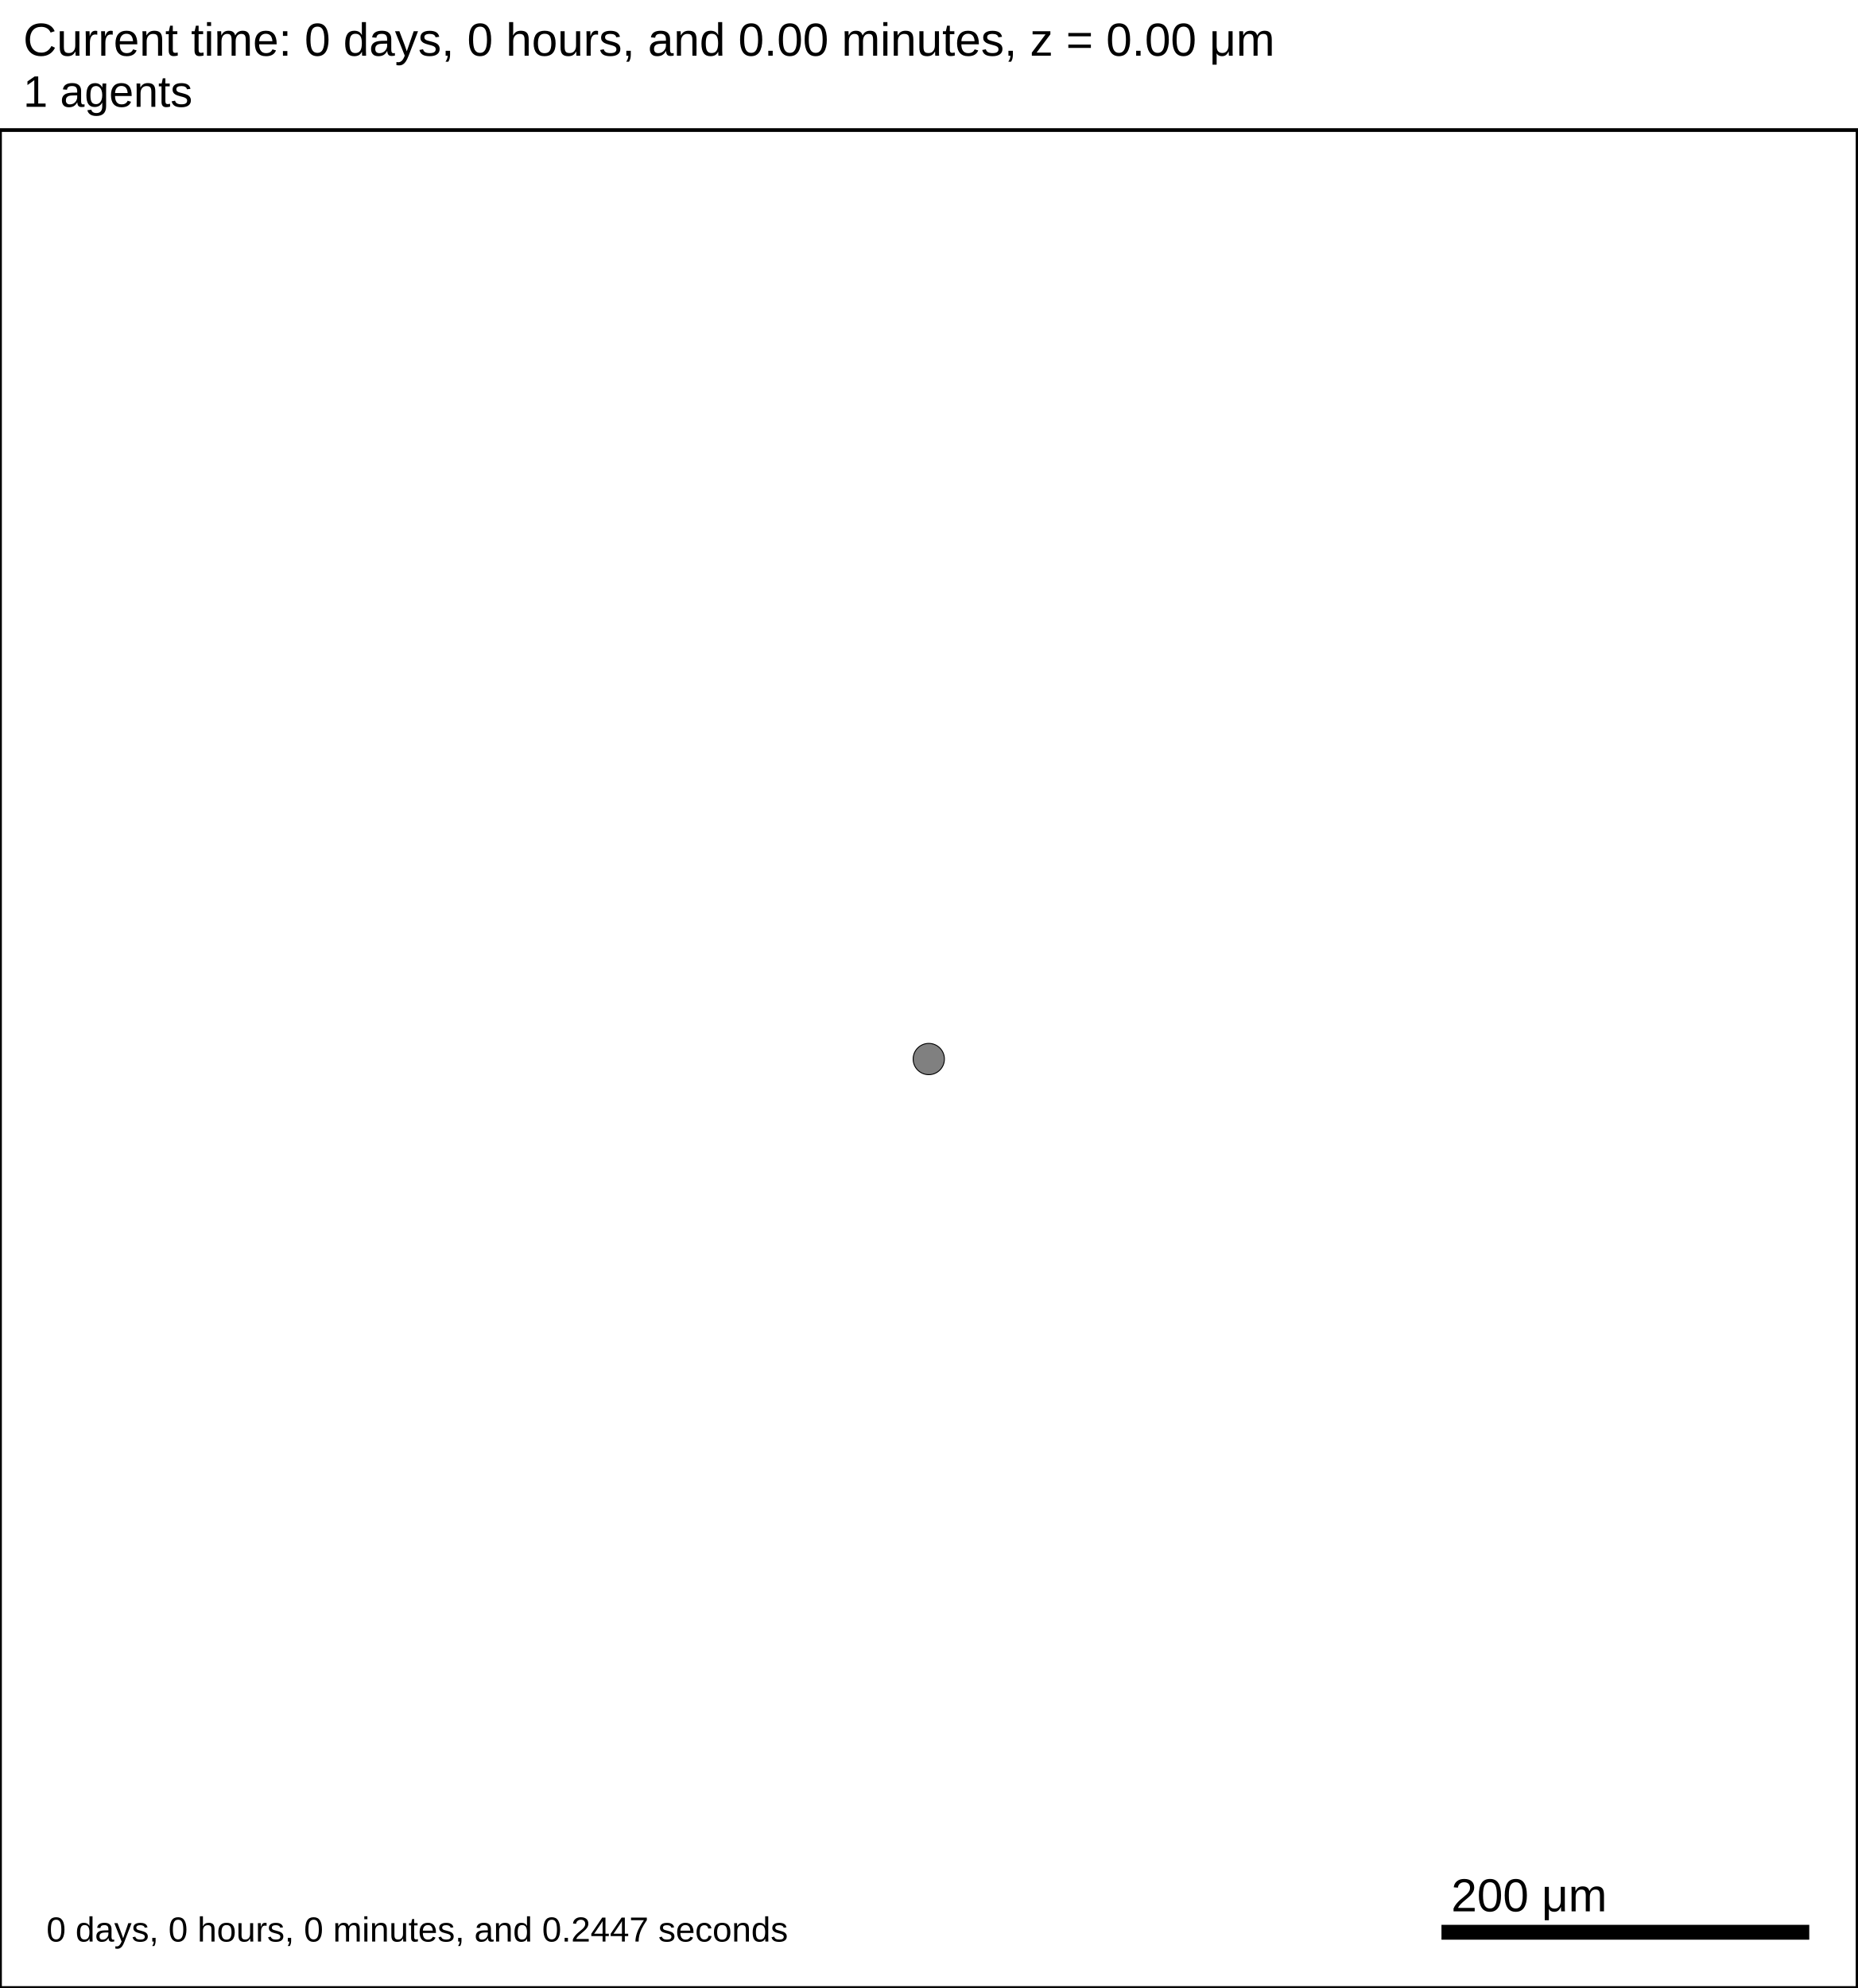
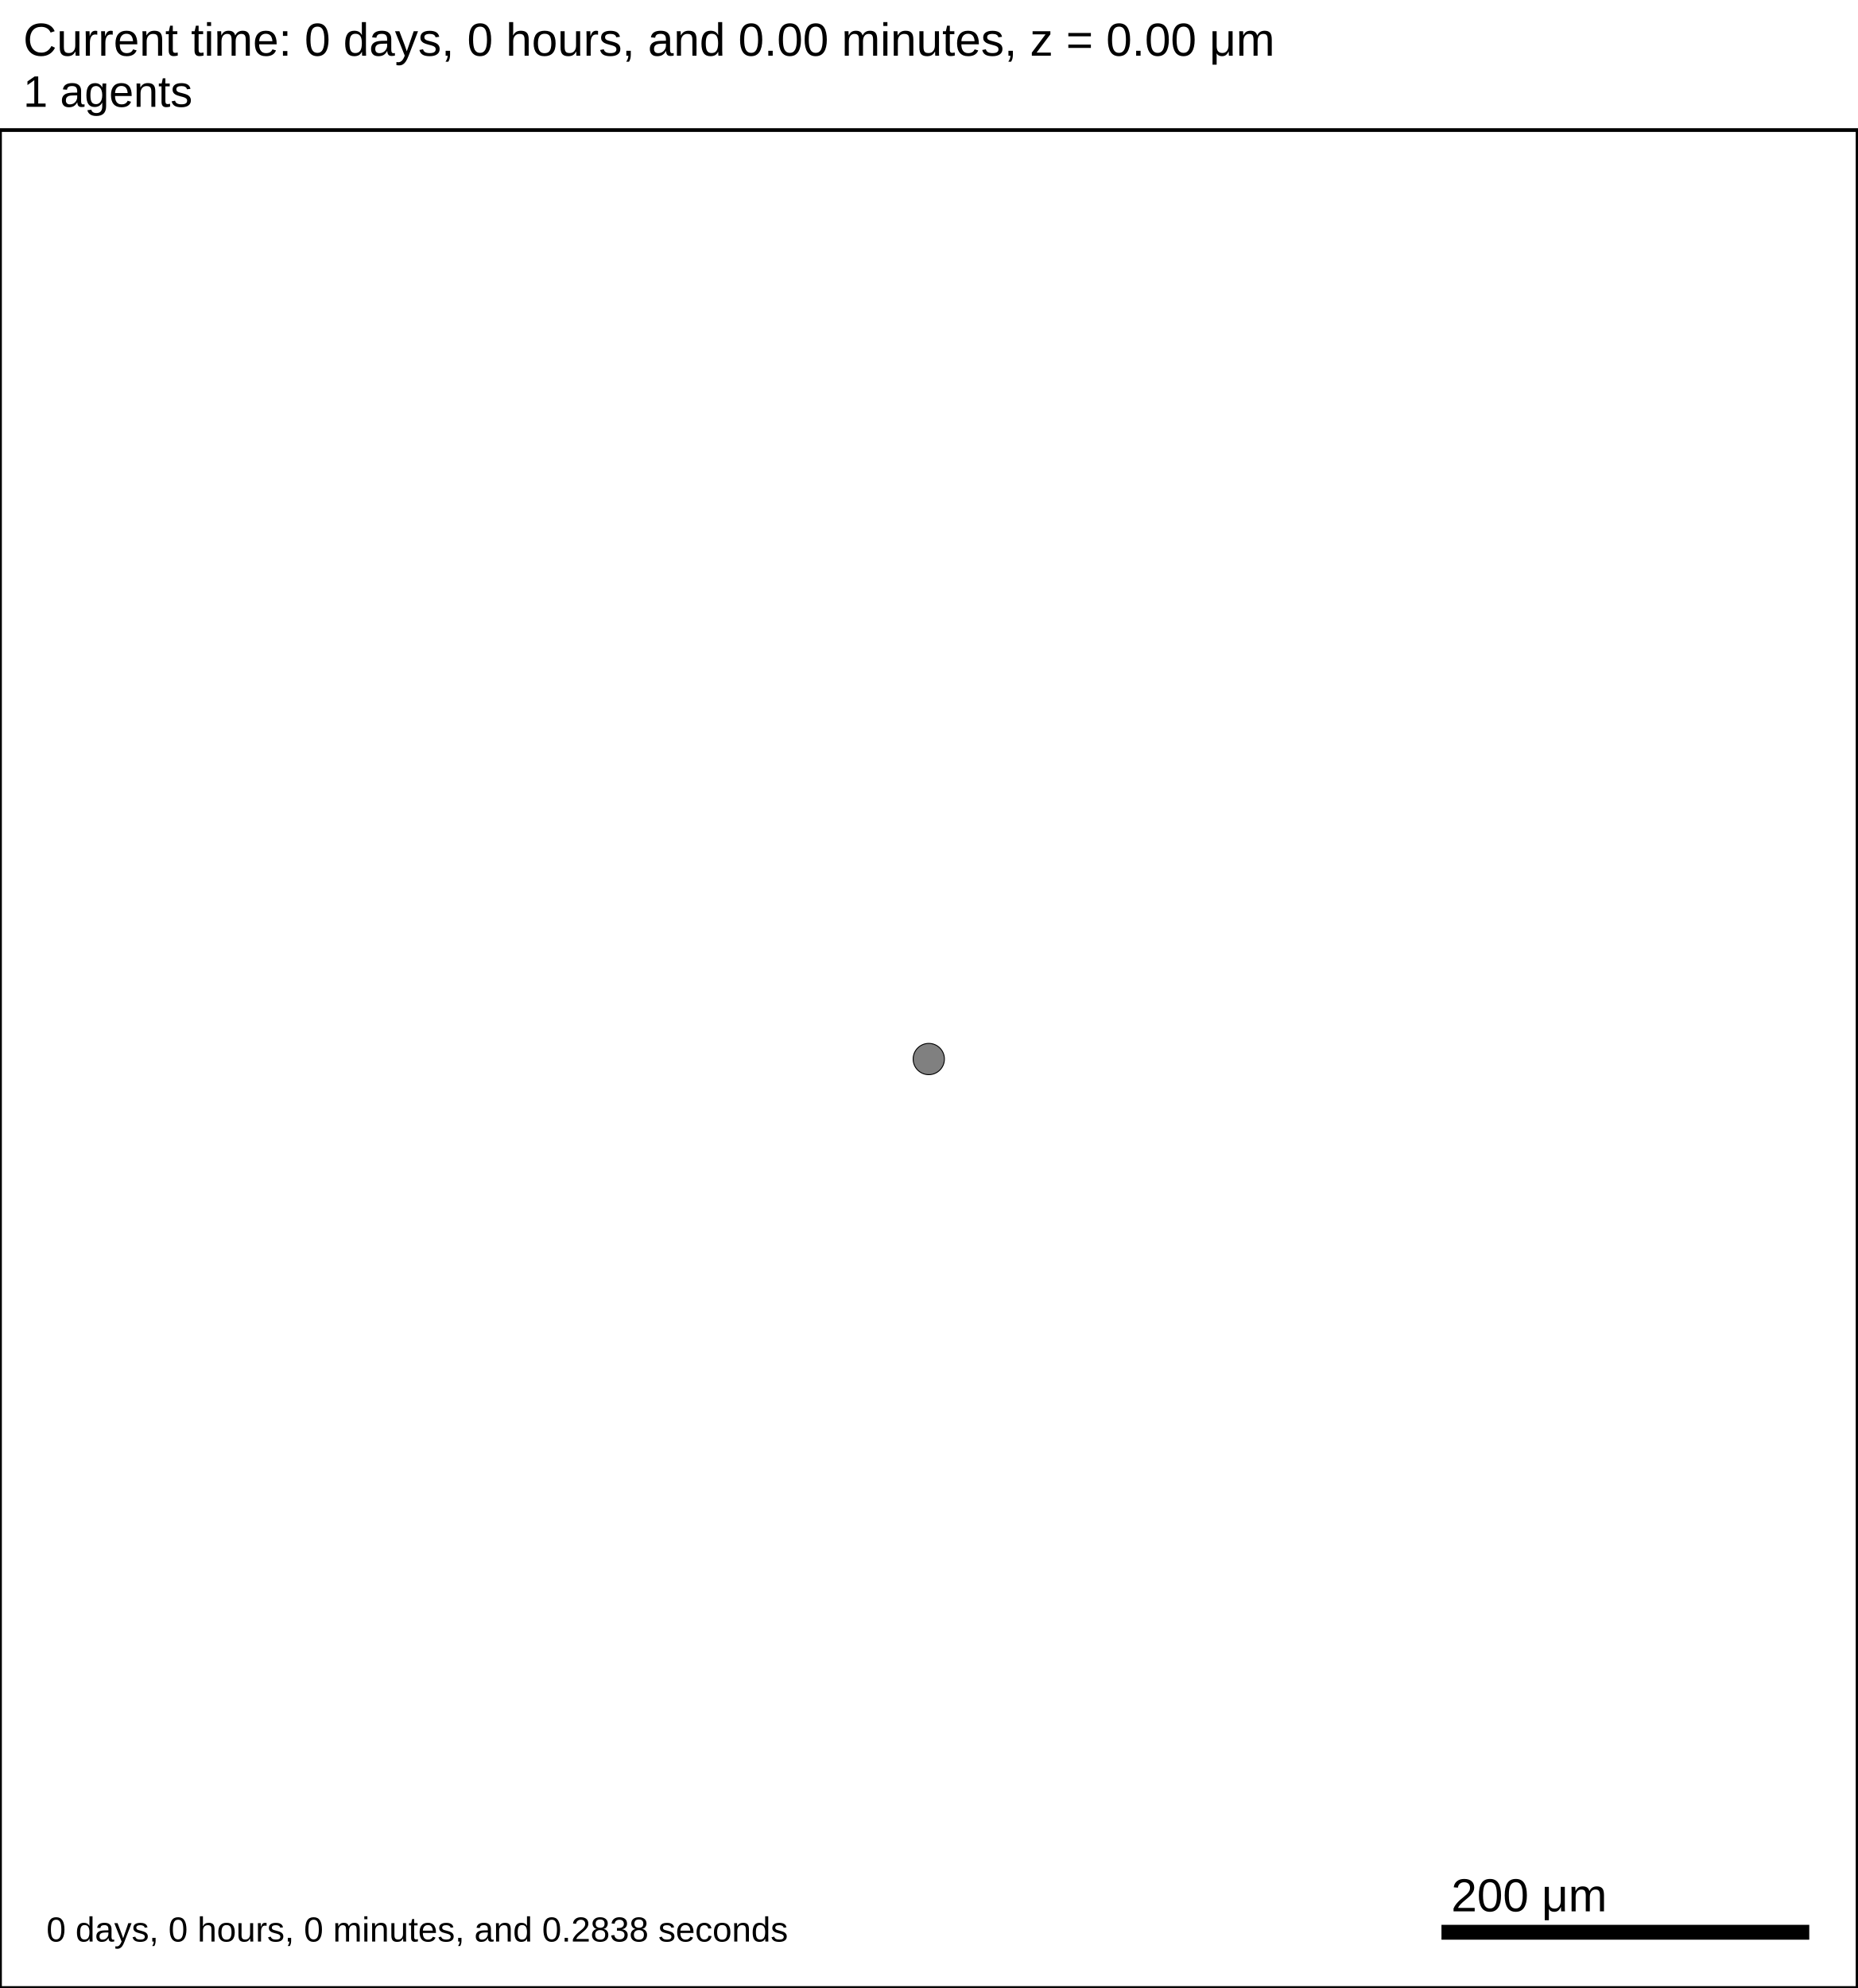
<svg xmlns="http://www.w3.org/2000/svg" version="1.1" width="1000" height="1070" id="svg2">
  <rect x="0" y="0" width="1000" height="1070" stroke-width="2" stroke="white" fill="white" />
  <text x="12.5" y="30" font-family="Arial" font-size="25" fill="black">
   Current time: 0 days, 0 hours, and 0.00 minutes, z = 0.00 μm
  </text>
  <text x="12.5" y="57.5" font-family="Arial" font-size="23.75" fill="black">
   1 agents
  </text>
  <g id="tissue" transform="translate(0,1070) scale(1,-1)">
    <g id="ECM">
  </g>
    <g id="cells">
      <g id="cell0" type="default" dead="false">
        <circle cx="500" cy="500" r="8.413" stroke-width="0.5" stroke="black" fill="grey" />
        <circle cx="500" cy="500" r="5.052" stroke-width="0.5" stroke="grey" fill="grey" />
      </g>
    </g>
  </g>
  <rect x="775" y="1035" width="200" height="10" stroke-width="2" stroke="rgb(255,255,255)" fill="rgb(0,0,0)" />
  <text x="781.25" y="1028.75" font-family="Arial" font-size="25" fill="black">
   200 μm
  </text>
  <text x="25" y="1045" font-family="Arial" font-size="18.75" fill="black">
-    0 days, 0 hours, 0 minutes, and 0.2447 seconds
+    0 days, 0 hours, 0 minutes, and 0.2838 seconds
  </text>
  <rect x="0" y="70" width="1000" height="1000" stroke-width="2" stroke="rgb(0,0,0)" fill="none" />
</svg>
